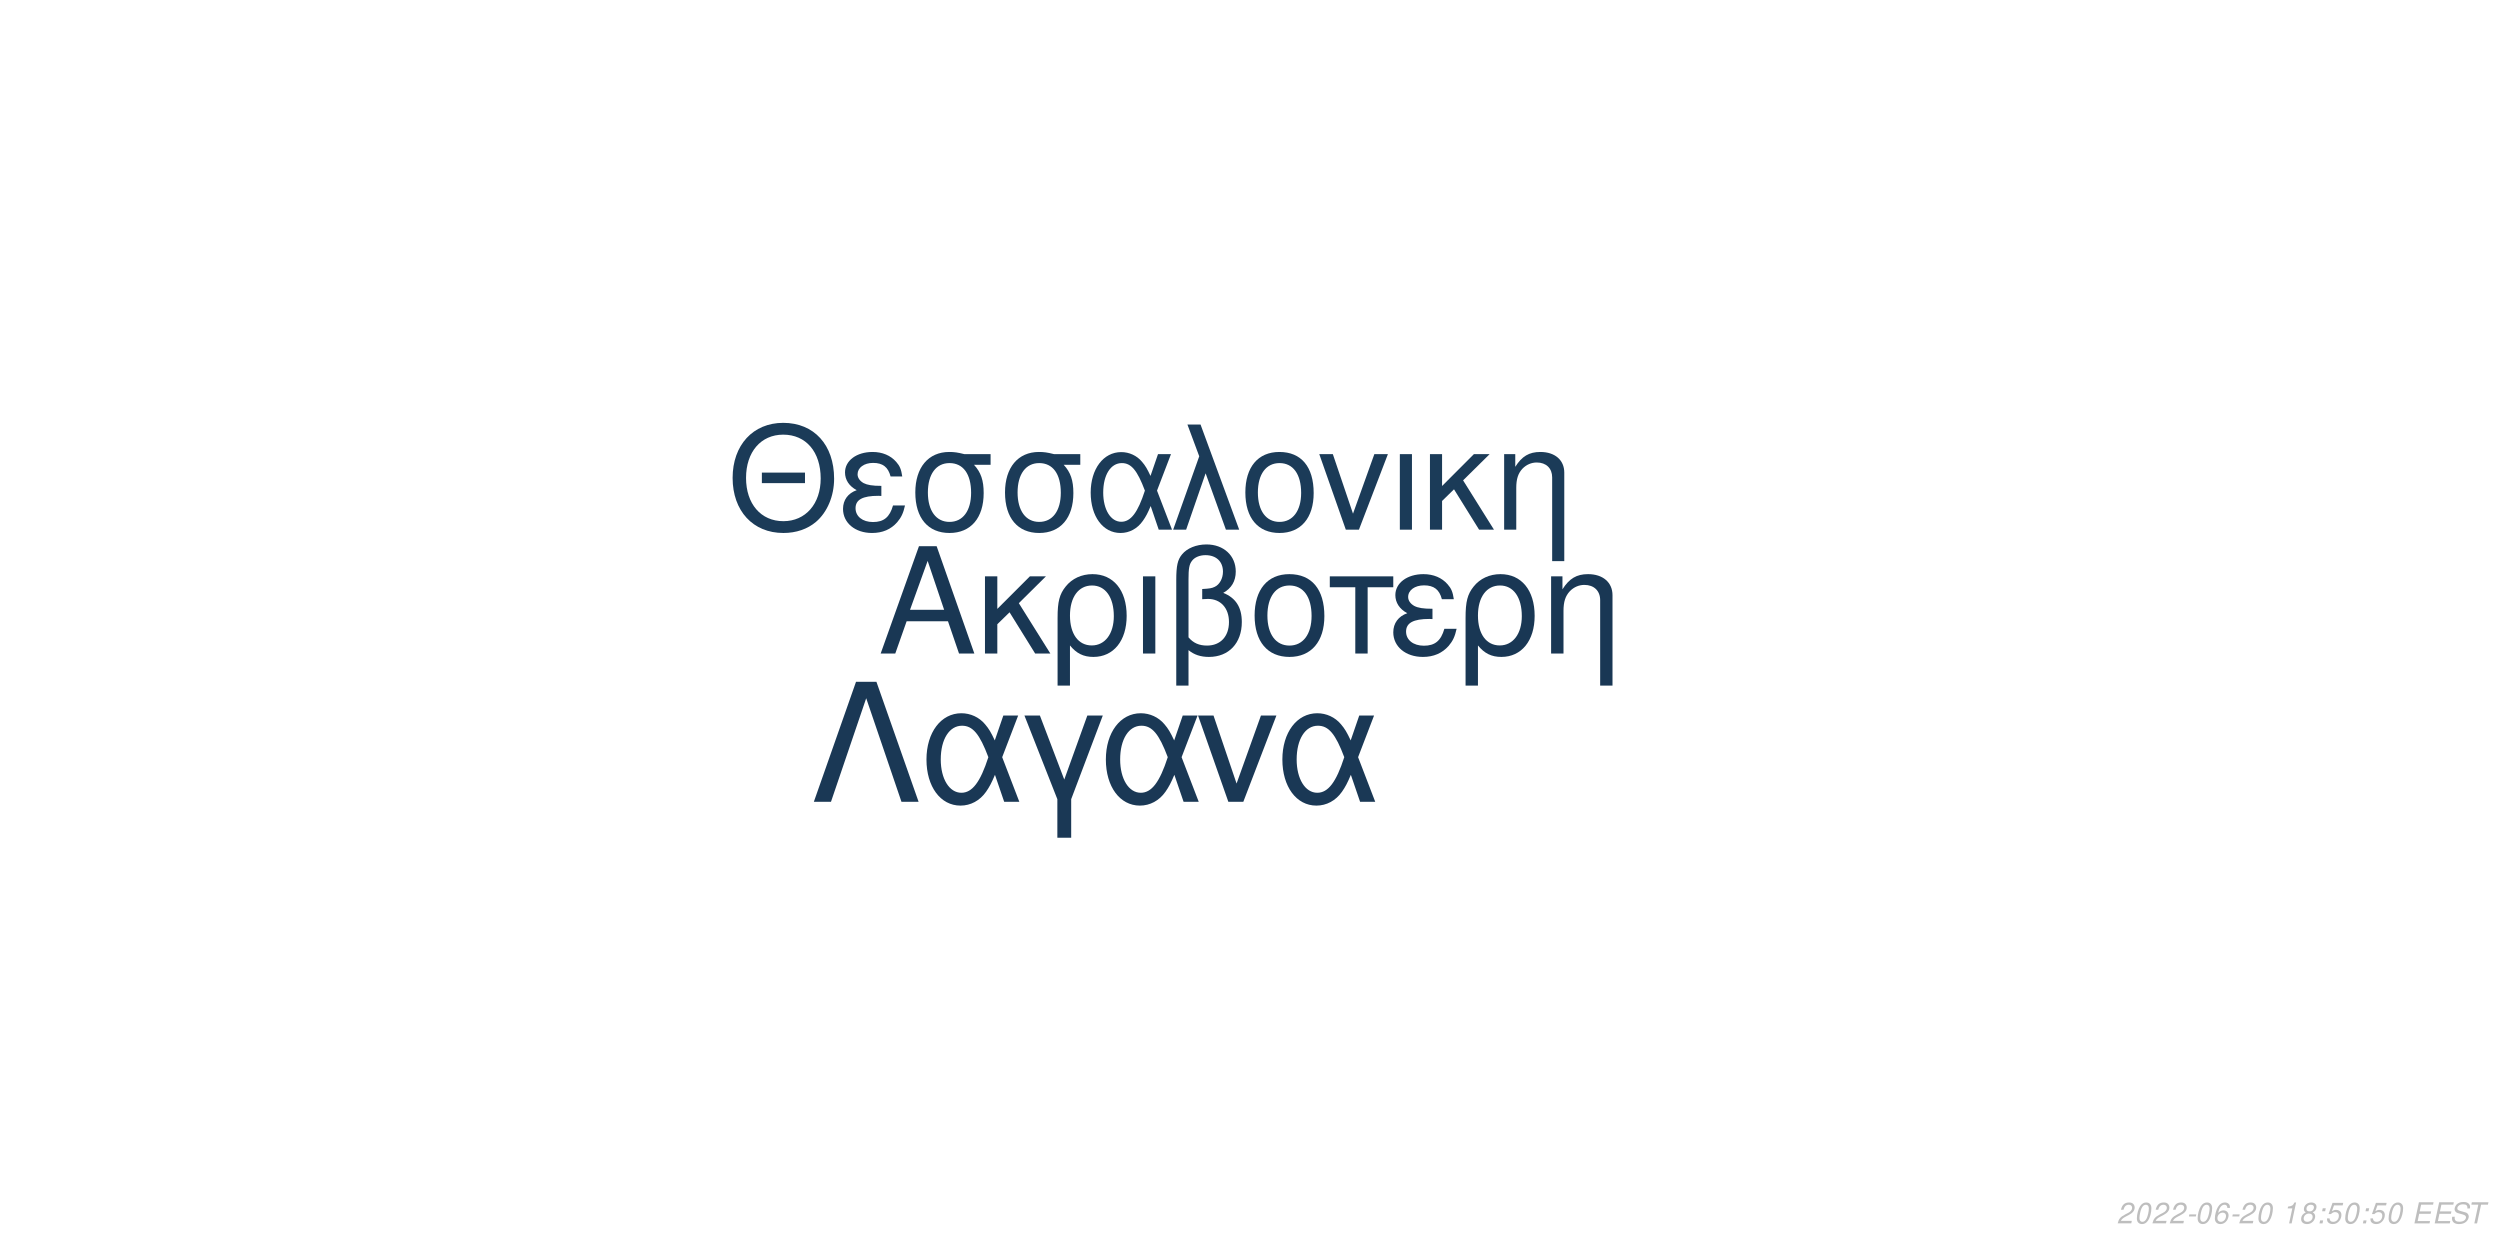
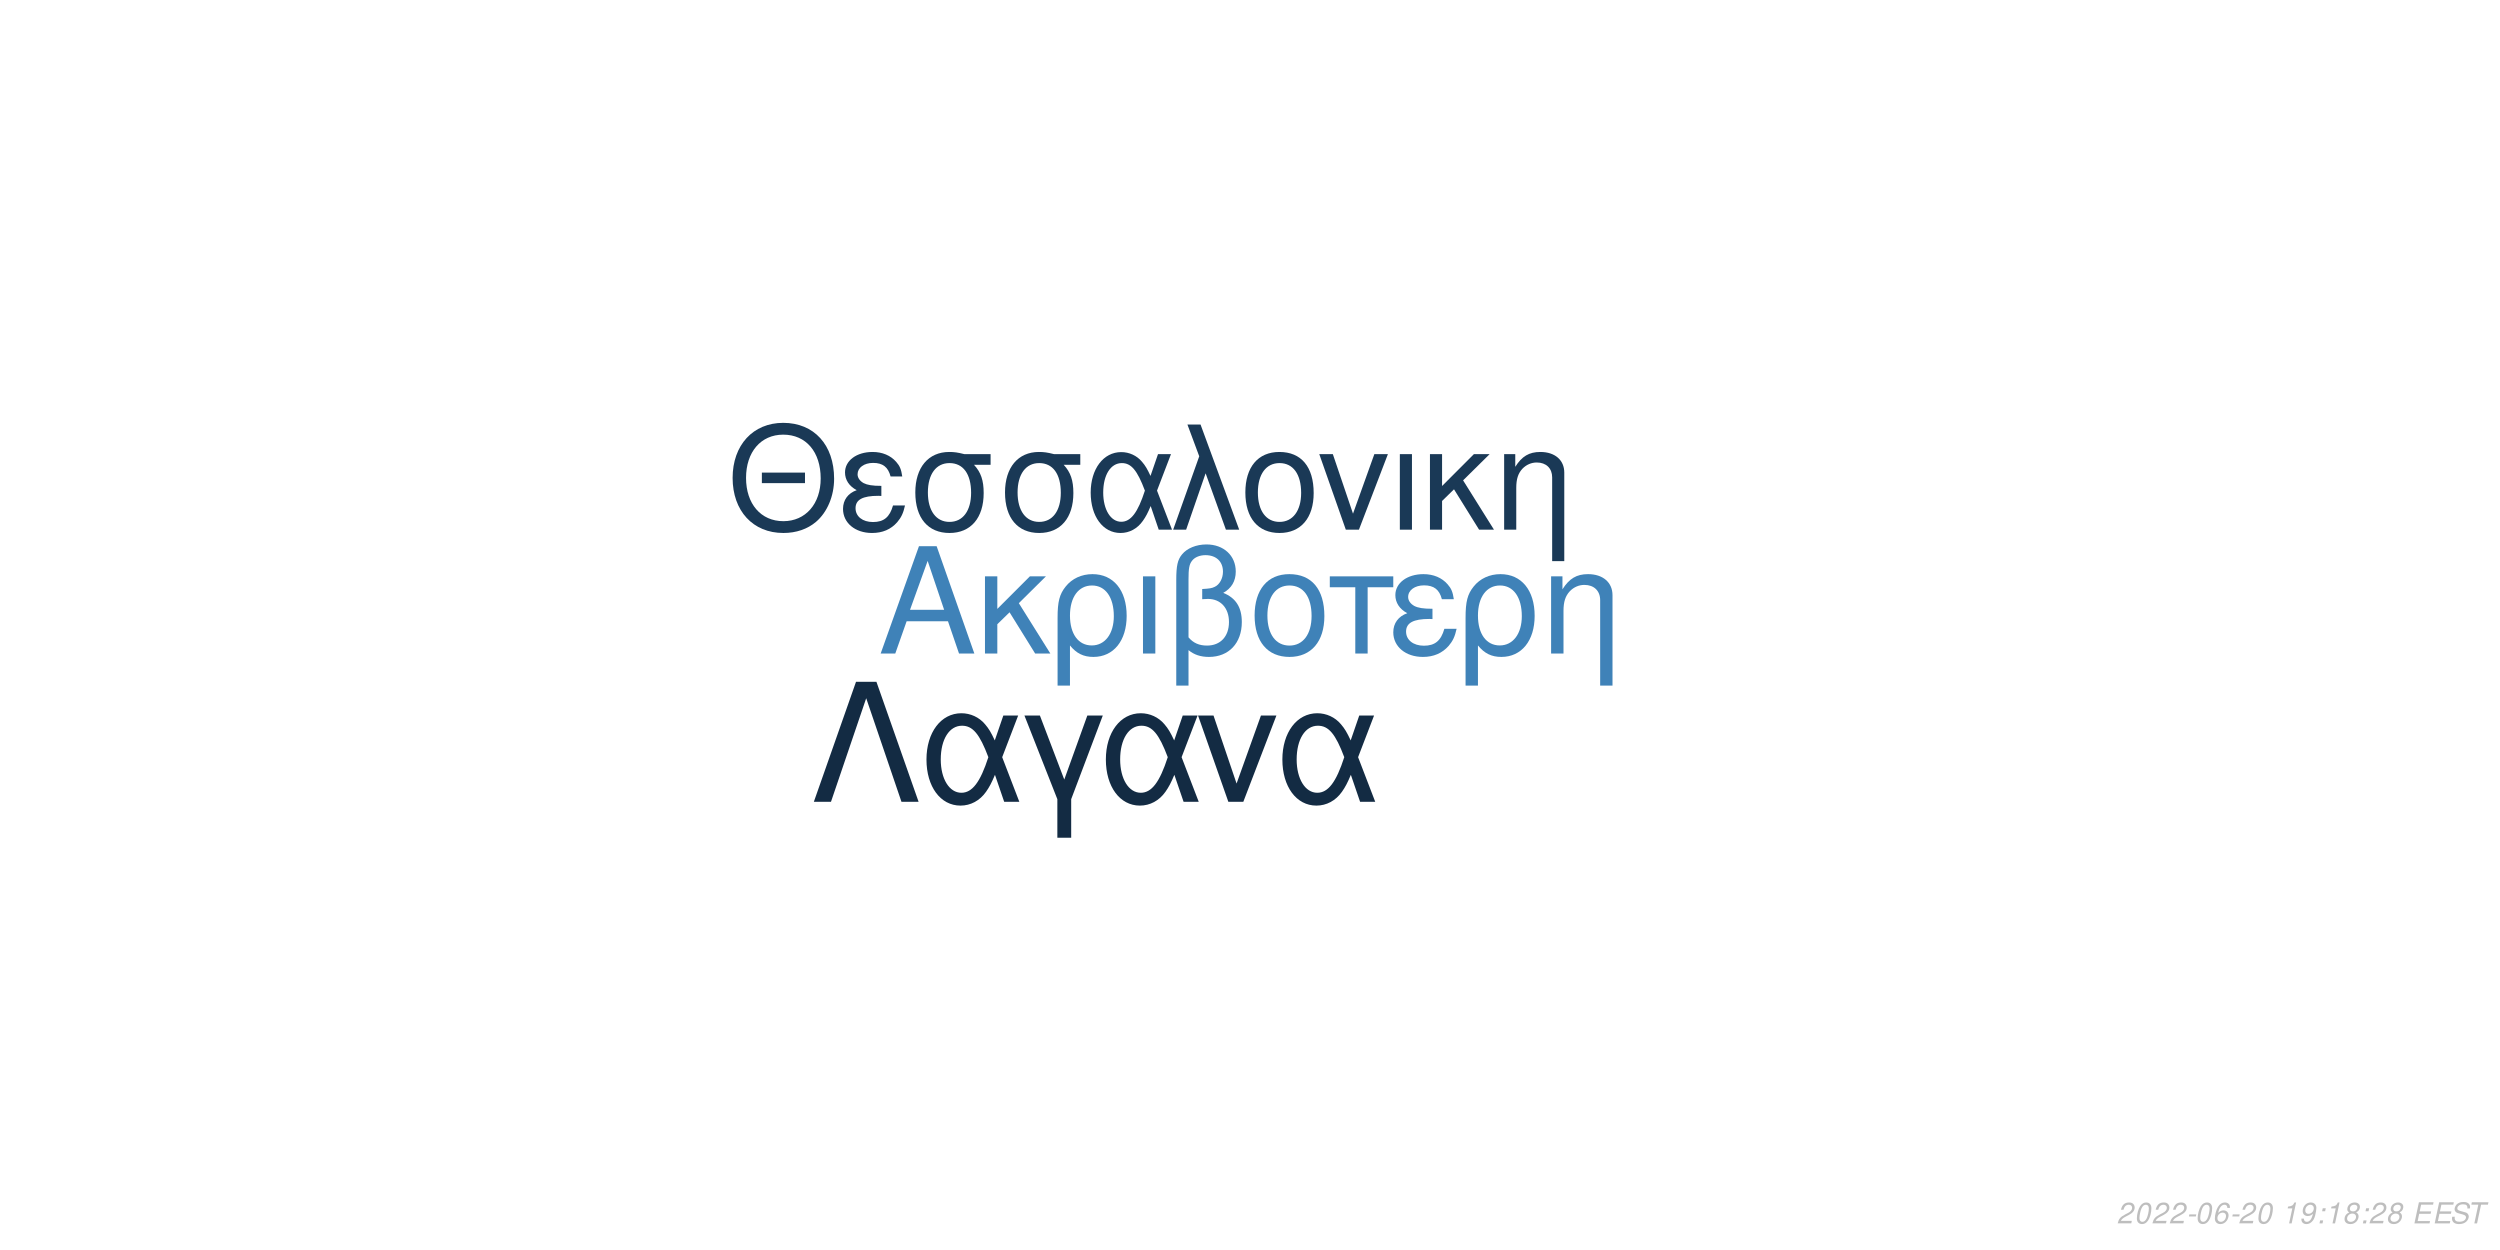
<svg xmlns="http://www.w3.org/2000/svg" xmlns:xlink="http://www.w3.org/1999/xlink" width="864pt" height="432pt" viewBox="0 0 864 432" version="1.1">
  <defs>
    <g>
      <symbol overflow="visible" id="glyph0-0">
        <path style="stroke:none;" d="" />
      </symbol>
      <symbol overflow="visible" id="glyph0-1">
        <path style="stroke:none;" d="M 24.125 -11.141 L 27.938 0 L 33.234 0 L 20.203 -37.094 L 14.094 -37.094 L 0.859 0 L 5.906 0 L 9.828 -11.141 Z M 22.797 -15.109 L 11 -15.109 L 17.094 -32.016 Z M 22.797 -15.109 " />
      </symbol>
      <symbol overflow="visible" id="glyph0-2">
        <path style="stroke:none;" d="M 7.172 -15.422 L 7.172 -26.672 L 2.906 -26.672 L 2.906 0 L 7.172 0 L 7.172 -10.125 L 11.406 -14.25 L 20.25 0 L 25.5 0 L 14.609 -17.406 L 23.969 -26.672 L 18.422 -26.672 Z M 7.172 -15.422 " />
      </symbol>
      <symbol overflow="visible" id="glyph0-3">
        <path style="stroke:none;" d="M 3 11.094 L 7.281 11.094 L 7.281 -2.797 C 9.516 -0.047 11.953 1.172 15.375 1.172 C 22.344 1.172 26.875 -4.422 26.875 -13.031 C 26.875 -21.891 22.297 -27.438 15.062 -27.438 C 11.297 -27.438 7.984 -25.906 5.797 -23.156 C 3.672 -20.516 3 -17.969 3 -12.359 Z M 14.906 -23.516 C 19.547 -23.516 22.438 -19.438 22.438 -12.922 C 22.438 -6.812 19.391 -2.797 14.812 -2.797 C 10.172 -2.797 7.281 -6.766 7.281 -13.125 C 7.281 -19.484 10.234 -23.516 14.906 -23.516 Z M 14.906 -23.516 " />
      </symbol>
      <symbol overflow="visible" id="glyph0-4">
        <path style="stroke:none;" d="M 3.516 0 L 7.781 0 L 7.781 -26.672 L 3.516 -26.672 Z M 3.516 0 " />
      </symbol>
      <symbol overflow="visible" id="glyph0-5">
        <path style="stroke:none;" d="M 4.016 11.094 L 8.25 11.094 L 8.25 -1.172 C 10.172 0.406 12.422 1.172 15.312 1.172 C 22.188 1.172 26.672 -3.609 26.672 -10.891 C 26.672 -15.984 24.578 -19.234 20.25 -20.969 C 23.109 -22.547 24.578 -25.031 24.578 -28.344 C 24.578 -33.844 20.406 -37.703 14.453 -37.703 C 10.938 -37.703 7.734 -36.391 6 -34.25 C 4.484 -32.422 4.016 -30.328 4.016 -25.391 Z M 8.25 -25.656 C 8.25 -29.359 8.5 -30.844 9.469 -32.062 C 10.375 -33.281 12.156 -34 14.094 -34 C 17.812 -34 20.156 -31.812 20.156 -28.297 C 20.156 -25.953 18.984 -23.812 17.297 -23.047 C 16.281 -22.547 15.469 -22.438 12.984 -22.297 L 12.984 -18.781 C 13.734 -18.828 14.344 -18.875 14.969 -18.875 C 19.344 -18.875 22.234 -15.719 22.234 -10.891 C 22.234 -5.906 19.281 -2.75 14.656 -2.75 C 11.953 -2.75 9.922 -3.609 8.25 -5.594 Z M 8.25 -25.656 " />
      </symbol>
      <symbol overflow="visible" id="glyph0-6">
        <path style="stroke:none;" d="M 14.094 -27.438 C 6.562 -27.438 2.094 -22.094 2.094 -13.125 C 2.094 -4.125 6.562 1.172 14.141 1.172 C 21.672 1.172 26.203 -4.172 26.203 -12.922 C 26.203 -22.188 21.828 -27.438 14.094 -27.438 Z M 14.141 -23.516 C 18.938 -23.516 21.781 -19.594 21.781 -12.984 C 21.781 -6.672 18.828 -2.75 14.141 -2.75 C 9.422 -2.75 6.516 -6.672 6.516 -13.125 C 6.516 -19.594 9.422 -23.516 14.141 -23.516 Z M 14.141 -23.516 " />
      </symbol>
      <symbol overflow="visible" id="glyph0-7">
        <path style="stroke:none;" d="M 7.891 0 L 12.156 0 L 12.156 -22.906 L 21.016 -22.906 L 21.016 -26.672 L -0.922 -26.672 L -0.922 -22.906 L 7.891 -22.906 Z M 7.891 0 " />
      </symbol>
      <symbol overflow="visible" id="glyph0-8">
        <path style="stroke:none;" d="M 14.562 -15.469 C 11.344 -15.469 9.562 -15.781 8.297 -16.438 C 6.922 -17.203 6.156 -18.328 6.156 -19.547 C 6.156 -21.891 8.453 -23.562 11.656 -23.562 C 15.062 -23.562 16.953 -22.094 17.812 -18.781 L 21.938 -18.781 C 21.578 -21.266 21.062 -22.5 19.797 -23.922 C 17.812 -26.203 14.906 -27.438 11.453 -27.438 C 5.797 -27.438 1.734 -24.375 1.734 -20.203 C 1.734 -17.609 3.156 -15.375 5.859 -13.938 C 2.797 -12.875 1.016 -10.484 1.016 -7.328 C 1.016 -2.391 5.297 1.172 11.25 1.172 C 14.969 1.172 17.906 -0.109 20.156 -2.641 C 21.578 -4.328 22.297 -5.797 22.906 -8.547 L 18.672 -8.547 C 17.5 -4.422 15.422 -2.703 11.609 -2.703 C 7.938 -2.703 5.438 -4.688 5.438 -7.578 C 5.438 -10.578 7.938 -11.953 13.484 -11.953 C 13.641 -11.953 14.094 -11.953 14.562 -11.906 Z M 14.562 -15.469 " />
      </symbol>
      <symbol overflow="visible" id="glyph0-9">
        <path style="stroke:none;" d="M 3.562 -26.672 L 3.562 0 L 7.844 0 L 7.844 -14.703 C 7.844 -17.906 8.5 -19.891 10.031 -21.531 C 11.406 -22.953 13.188 -23.719 15.062 -23.719 C 18.375 -23.719 20.516 -21.672 20.516 -18.469 L 20.516 11.094 L 24.781 11.094 L 24.781 -20.156 C 24.781 -24.578 21.469 -27.438 16.328 -27.438 C 12.359 -27.438 9.828 -25.906 7.484 -22.188 L 7.484 -26.672 Z M 3.562 -26.672 " />
      </symbol>
      <symbol overflow="visible" id="glyph1-0">
        <path style="stroke:none;" d="" />
      </symbol>
      <symbol overflow="visible" id="glyph1-1">
        <path style="stroke:none;" d="M 26.859 -19.734 L 11.953 -19.734 L 11.953 -16.094 L 26.859 -16.094 Z M 19.328 -36.922 C 8.922 -36.922 1.844 -29.25 1.844 -17.891 C 1.844 -6.484 8.875 1.141 19.391 1.141 C 23.812 1.141 27.703 -0.203 30.641 -2.688 C 34.578 -6.031 36.922 -11.656 36.922 -17.594 C 36.922 -29.297 30 -36.922 19.328 -36.922 Z M 19.328 -32.844 C 27.203 -32.844 32.281 -26.906 32.281 -17.688 C 32.281 -8.922 27.062 -2.938 19.391 -2.938 C 11.609 -2.938 6.484 -8.922 6.484 -17.891 C 6.484 -26.859 11.609 -32.844 19.328 -32.844 Z M 19.328 -32.844 " />
      </symbol>
      <symbol overflow="visible" id="glyph1-2">
        <path style="stroke:none;" d="M 14.25 -15.141 C 11.109 -15.141 9.375 -15.453 8.125 -16.094 C 6.781 -16.844 6.031 -17.938 6.031 -19.141 C 6.031 -21.422 8.266 -23.078 11.406 -23.078 C 14.75 -23.078 16.594 -21.625 17.438 -18.391 L 21.469 -18.391 C 21.125 -20.828 20.625 -22.031 19.391 -23.422 C 17.438 -25.656 14.594 -26.859 11.219 -26.859 C 5.688 -26.859 1.688 -23.875 1.688 -19.781 C 1.688 -17.234 3.094 -15.047 5.734 -13.656 C 2.734 -12.609 1 -10.266 1 -7.172 C 1 -2.344 5.188 1.141 11.016 1.141 C 14.656 1.141 17.547 -0.094 19.734 -2.594 C 21.125 -4.234 21.828 -5.688 22.422 -8.375 L 18.281 -8.375 C 17.141 -4.328 15.094 -2.641 11.359 -2.641 C 7.766 -2.641 5.328 -4.578 5.328 -7.422 C 5.328 -10.359 7.766 -11.703 13.203 -11.703 C 13.359 -11.703 13.797 -11.703 14.25 -11.656 Z M 14.25 -15.141 " />
      </symbol>
      <symbol overflow="visible" id="glyph1-3">
        <path style="stroke:none;" d="M 29 -26.109 L 19.938 -26.109 C 17.594 -26.703 16.438 -26.859 14.703 -26.859 C 7.469 -26.859 2.984 -21.469 2.984 -12.859 C 2.984 -4.031 7.375 1.141 14.797 1.141 C 22.172 1.141 26.609 -4.078 26.609 -12.656 C 26.609 -17.047 25.656 -19.828 23.266 -22.422 L 29 -22.422 Z M 14.797 -23.016 C 19.531 -23.016 22.266 -19.234 22.266 -12.75 C 22.266 -6.531 19.438 -2.688 14.797 -2.688 C 10.172 -2.688 7.328 -6.531 7.328 -12.859 C 7.328 -19.188 10.172 -23.016 14.797 -23.016 Z M 14.797 -23.016 " />
      </symbol>
      <symbol overflow="visible" id="glyph1-4">
        <path style="stroke:none;" d="M 29.344 -26.109 L 24.859 -26.109 L 22.266 -18.578 C 21.125 -21.031 20.484 -22.125 19.328 -23.469 C 17.547 -25.609 14.906 -26.812 12.156 -26.812 C 5.984 -26.812 1.594 -20.984 1.594 -12.812 C 1.594 -4.578 5.828 1.141 11.906 1.141 C 14.953 1.141 17.734 -0.344 19.625 -3.047 C 20.672 -4.531 21.281 -5.688 22.328 -8.172 L 25.109 0 L 29.703 0 L 24.516 -13.5 Z M 20.328 -13.5 C 17.891 -5.922 15.453 -2.734 12.156 -2.734 C 8.516 -2.734 5.922 -6.922 5.922 -12.812 C 5.922 -18.938 8.516 -23.016 12.359 -23.016 C 15.594 -23.016 17.688 -20.531 20.328 -13.5 Z M 20.328 -13.5 " />
      </symbol>
      <symbol overflow="visible" id="glyph1-5">
        <path style="stroke:none;" d="M 1.094 0 L 5.578 0 L 12.312 -19.484 L 19.328 0 L 23.922 0 L 10.562 -36.328 L 6.031 -36.328 L 10.109 -25.359 Z M 1.094 0 " />
      </symbol>
      <symbol overflow="visible" id="glyph1-6">
        <path style="stroke:none;" d="M 13.797 -26.859 C 6.422 -26.859 2.047 -21.625 2.047 -12.859 C 2.047 -4.031 6.422 1.141 13.859 1.141 C 21.234 1.141 25.656 -4.078 25.656 -12.656 C 25.656 -21.719 21.375 -26.859 13.797 -26.859 Z M 13.859 -23.016 C 18.531 -23.016 21.328 -19.188 21.328 -12.703 C 21.328 -6.531 18.438 -2.688 13.859 -2.688 C 9.219 -2.688 6.375 -6.531 6.375 -12.859 C 6.375 -19.188 9.219 -23.016 13.859 -23.016 Z M 13.859 -23.016 " />
      </symbol>
      <symbol overflow="visible" id="glyph1-7">
        <path style="stroke:none;" d="M 14.297 0 L 24.312 -26.109 L 19.625 -26.109 L 12.25 -5.531 L 5.281 -26.109 L 0.594 -26.109 L 9.766 0 Z M 14.297 0 " />
      </symbol>
      <symbol overflow="visible" id="glyph1-8">
        <path style="stroke:none;" d="M 3.438 0 L 7.625 0 L 7.625 -26.109 L 3.438 -26.109 Z M 3.438 0 " />
      </symbol>
      <symbol overflow="visible" id="glyph1-9">
        <path style="stroke:none;" d="M 7.031 -15.094 L 7.031 -26.109 L 2.844 -26.109 L 2.844 0 L 7.031 0 L 7.031 -9.922 L 11.156 -13.953 L 19.828 0 L 24.969 0 L 14.297 -17.047 L 23.469 -26.109 L 18.031 -26.109 Z M 7.031 -15.094 " />
      </symbol>
      <symbol overflow="visible" id="glyph1-10">
        <path style="stroke:none;" d="M 3.484 -26.109 L 3.484 0 L 7.672 0 L 7.672 -14.406 C 7.672 -17.547 8.328 -19.484 9.812 -21.078 C 11.156 -22.469 12.906 -23.219 14.75 -23.219 C 17.984 -23.219 20.078 -21.234 20.078 -18.094 L 20.078 10.859 L 24.266 10.859 L 24.266 -19.734 C 24.266 -24.062 21.031 -26.859 16 -26.859 C 12.109 -26.859 9.609 -25.359 7.328 -21.719 L 7.328 -26.109 Z M 3.484 -26.109 " />
      </symbol>
      <symbol overflow="visible" id="glyph2-0">
        <path style="stroke:none;" d="" />
      </symbol>
      <symbol overflow="visible" id="glyph2-1">
        <path style="stroke:none;" d="M 22.531 -41.484 L 15.484 -41.484 L 0.906 0 L 6.828 0 L 19 -35.797 L 31.188 0 L 37.109 0 Z M 22.531 -41.484 " />
      </symbol>
      <symbol overflow="visible" id="glyph2-2">
        <path style="stroke:none;" d="M 33.516 -29.812 L 28.391 -29.812 L 25.438 -21.219 C 24.125 -24.016 23.391 -25.266 22.078 -26.797 C 20.031 -29.25 17.016 -30.609 13.891 -30.609 C 6.828 -30.609 1.828 -23.953 1.828 -14.625 C 1.828 -5.234 6.656 1.312 13.594 1.312 C 17.078 1.312 20.266 -0.391 22.422 -3.469 C 23.609 -5.172 24.297 -6.484 25.5 -9.328 L 28.688 0 L 33.922 0 L 28 -15.422 Z M 23.219 -15.422 C 20.422 -6.766 17.641 -3.125 13.891 -3.125 C 9.734 -3.125 6.766 -7.906 6.766 -14.625 C 6.766 -21.625 9.734 -26.297 14.109 -26.297 C 17.812 -26.297 20.203 -23.453 23.219 -15.422 Z M 23.219 -15.422 " />
      </symbol>
      <symbol overflow="visible" id="glyph2-3">
        <path style="stroke:none;" d="M 12.062 12.406 L 16.844 12.406 L 16.844 -0.906 L 27.766 -29.812 L 22.422 -29.812 L 14.453 -7.688 L 6.031 -29.812 L 0.688 -29.812 L 12.062 -0.906 Z M 12.062 12.406 " />
      </symbol>
      <symbol overflow="visible" id="glyph2-4">
        <path style="stroke:none;" d="M 16.328 0 L 27.766 -29.812 L 22.422 -29.812 L 14 -6.312 L 6.031 -29.812 L 0.688 -29.812 L 11.156 0 Z M 16.328 0 " />
      </symbol>
      <symbol overflow="visible" id="glyph3-0">
        <path style="stroke:none;" d="" />
      </symbol>
      <symbol overflow="visible" id="glyph3-1">
        <path style="stroke:none;" d="M 5.234 -0.875 L 1.469 -0.875 C 1.641 -1.375 2.203 -1.891 3.109 -2.344 L 4.234 -2.938 C 5.562 -3.625 6.219 -4.469 6.219 -5.484 C 6.219 -5.938 6.062 -6.359 5.797 -6.656 C 5.469 -7.047 4.984 -7.234 4.312 -7.234 C 2.766 -7.234 1.891 -6.453 1.484 -4.734 L 2.375 -4.734 C 2.484 -5.188 2.609 -5.484 2.797 -5.75 C 3.094 -6.203 3.609 -6.453 4.188 -6.453 C 4.891 -6.453 5.344 -6.031 5.344 -5.375 C 5.344 -4.703 4.859 -4.094 4.016 -3.656 L 2.984 -3.125 C 1.234 -2.188 0.797 -1.656 0.344 -0.016 L 5.047 -0.016 Z M 5.234 -0.875 " />
      </symbol>
      <symbol overflow="visible" id="glyph3-2">
        <path style="stroke:none;" d="M 4.203 -7.234 C 3.375 -7.234 2.688 -6.812 2.125 -5.984 C 1.484 -5.047 0.984 -3.188 0.984 -1.734 C 0.984 -1.109 1.172 -0.562 1.484 -0.266 C 1.797 0.047 2.281 0.234 2.766 0.234 C 3.625 0.234 4.281 -0.156 4.859 -1.016 C 5.516 -1.953 6 -3.797 6 -5.266 C 6 -6.5 5.328 -7.234 4.203 -7.234 Z M 4.094 -6.453 C 4.734 -6.453 5.125 -5.984 5.125 -5.156 C 5.125 -4.203 4.781 -2.625 4.406 -1.812 C 3.984 -0.938 3.516 -0.547 2.875 -0.547 C 2.25 -0.547 1.875 -1.031 1.875 -1.828 C 1.875 -2.797 2.203 -4.344 2.594 -5.203 C 2.984 -6.047 3.453 -6.453 4.094 -6.453 Z M 4.094 -6.453 " />
      </symbol>
      <symbol overflow="visible" id="glyph3-3">
        <path style="stroke:none;" d="M 3.516 -3.125 L 1.125 -3.125 L 0.969 -2.406 L 3.359 -2.406 Z M 3.516 -3.125 " />
      </symbol>
      <symbol overflow="visible" id="glyph3-4">
        <path style="stroke:none;" d="M 6.125 -5.344 L 6.141 -5.625 C 6.141 -6.609 5.453 -7.234 4.391 -7.234 C 3.438 -7.234 2.641 -6.719 2.016 -5.703 C 1.422 -4.781 0.938 -2.953 0.938 -1.688 C 0.938 -0.516 1.688 0.234 2.859 0.234 C 3.703 0.234 4.438 -0.156 5 -0.875 C 5.406 -1.422 5.672 -2.156 5.672 -2.766 C 5.672 -3.812 4.969 -4.5 3.906 -4.5 C 3.234 -4.5 2.672 -4.234 2.094 -3.625 C 2.406 -5.375 3.234 -6.453 4.25 -6.453 C 4.703 -6.453 5.062 -6.234 5.172 -5.844 C 5.203 -5.719 5.234 -5.578 5.25 -5.344 Z M 3.656 -3.734 C 4.344 -3.734 4.797 -3.281 4.797 -2.625 C 4.797 -1.469 3.984 -0.547 2.984 -0.547 C 2.297 -0.547 1.812 -1.047 1.812 -1.766 C 1.812 -2.859 2.625 -3.734 3.656 -3.734 Z M 3.656 -3.734 " />
      </symbol>
      <symbol overflow="visible" id="glyph3-5">
        <path style="stroke:none;" d="" />
      </symbol>
      <symbol overflow="visible" id="glyph3-6">
        <path style="stroke:none;" d="M 3.703 -5.188 L 2.594 0 L 3.469 0 L 5.016 -7.234 L 4.438 -7.234 C 3.906 -6.156 3.688 -6.016 2.234 -5.812 L 2.109 -5.188 Z M 3.703 -5.188 " />
      </symbol>
      <symbol overflow="visible" id="glyph3-7">
-         <path style="stroke:none;" d="M 4.766 -3.797 C 5.078 -3.969 5.234 -4.078 5.438 -4.234 C 5.812 -4.594 6.062 -5.172 6.062 -5.734 C 6.062 -6.625 5.344 -7.234 4.266 -7.234 C 2.812 -7.234 1.703 -6.219 1.703 -4.875 C 1.703 -4.406 1.875 -4.125 2.359 -3.812 C 1.297 -3.312 0.75 -2.516 0.75 -1.469 C 0.75 -0.438 1.547 0.234 2.812 0.234 C 3.656 0.234 4.359 -0.094 4.938 -0.734 C 5.359 -1.234 5.609 -1.859 5.609 -2.438 C 5.609 -3.047 5.312 -3.516 4.766 -3.797 Z M 4.109 -6.453 C 4.797 -6.453 5.188 -6.125 5.188 -5.578 C 5.188 -5.266 5.062 -4.922 4.859 -4.672 C 4.562 -4.312 4.188 -4.156 3.656 -4.156 C 2.984 -4.156 2.594 -4.453 2.594 -4.984 C 2.594 -5.859 3.203 -6.453 4.109 -6.453 Z M 3.453 -3.406 C 4.234 -3.406 4.734 -2.984 4.734 -2.312 C 4.734 -1.312 3.922 -0.547 2.875 -0.547 C 2.125 -0.547 1.625 -0.969 1.625 -1.625 C 1.625 -2.609 2.438 -3.406 3.453 -3.406 Z M 3.453 -3.406 " />
+         <path style="stroke:none;" d="M 0.844 -1.656 C 0.844 -1.547 0.844 -1.438 0.844 -1.375 C 0.844 -0.406 1.531 0.234 2.578 0.234 C 3.203 0.234 3.766 0.016 4.297 -0.438 C 4.938 -1 5.312 -1.656 5.594 -2.719 C 5.844 -3.672 6.016 -4.766 6.016 -5.375 C 6.016 -5.844 5.844 -6.328 5.547 -6.656 C 5.203 -7.031 4.703 -7.234 4.062 -7.234 C 2.516 -7.234 1.297 -5.938 1.297 -4.266 C 1.297 -3.203 1.984 -2.547 3.047 -2.547 C 3.484 -2.547 3.953 -2.672 4.281 -2.891 C 4.406 -2.984 4.547 -3.078 4.828 -3.344 C 4.438 -1.484 3.703 -0.547 2.703 -0.547 C 2.109 -0.547 1.719 -0.938 1.719 -1.547 L 1.719 -1.656 Z M 3.953 -6.453 C 4.625 -6.453 5.141 -5.953 5.141 -5.281 C 5.141 -4.188 4.312 -3.312 3.297 -3.312 C 2.594 -3.312 2.172 -3.734 2.172 -4.453 C 2.172 -5.562 2.984 -6.453 3.953 -6.453 Z M 3.953 -6.453 " />
      </symbol>
      <symbol overflow="visible" id="glyph3-8">
        <path style="stroke:none;" d="M 2.359 -1.031 L 1.312 -1.031 L 1.094 0 L 2.141 0 Z M 3.266 -5.234 L 2.219 -5.234 L 2 -4.203 L 3.047 -4.203 Z M 3.266 -5.234 " />
      </symbol>
      <symbol overflow="visible" id="glyph3-9">
-         <path style="stroke:none;" d="M 6.297 -7.094 L 2.594 -7.094 L 1.234 -3.234 L 2.047 -3.234 C 2.656 -3.766 2.938 -3.906 3.531 -3.906 C 4.328 -3.906 4.797 -3.453 4.797 -2.688 C 4.797 -1.438 3.969 -0.547 2.828 -0.547 C 2.031 -0.547 1.609 -0.938 1.578 -1.734 L 0.703 -1.734 L 0.703 -1.516 C 0.703 -0.938 0.844 -0.547 1.188 -0.266 C 1.562 0.062 2.078 0.234 2.703 0.234 C 3.656 0.234 4.391 -0.156 4.984 -0.922 C 5.422 -1.5 5.672 -2.234 5.672 -2.953 C 5.672 -4 4.938 -4.672 3.812 -4.672 C 3.328 -4.672 2.906 -4.547 2.406 -4.234 L 3.109 -6.219 L 6.109 -6.219 Z M 6.297 -7.094 " />
+         <path style="stroke:none;" d="M 4.766 -3.797 C 5.078 -3.969 5.234 -4.078 5.438 -4.234 C 5.812 -4.594 6.062 -5.172 6.062 -5.734 C 6.062 -6.625 5.344 -7.234 4.266 -7.234 C 2.812 -7.234 1.703 -6.219 1.703 -4.875 C 1.703 -4.406 1.875 -4.125 2.359 -3.812 C 1.297 -3.312 0.75 -2.516 0.75 -1.469 C 0.75 -0.438 1.547 0.234 2.812 0.234 C 3.656 0.234 4.359 -0.094 4.938 -0.734 C 5.359 -1.234 5.609 -1.859 5.609 -2.438 C 5.609 -3.047 5.312 -3.516 4.766 -3.797 Z M 4.109 -6.453 C 4.797 -6.453 5.188 -6.125 5.188 -5.578 C 5.188 -5.266 5.062 -4.922 4.859 -4.672 C 4.562 -4.312 4.188 -4.156 3.656 -4.156 C 2.984 -4.156 2.594 -4.453 2.594 -4.984 C 2.594 -5.859 3.203 -6.453 4.109 -6.453 Z M 3.453 -3.406 C 4.234 -3.406 4.734 -2.984 4.734 -2.312 C 4.734 -1.312 3.922 -0.547 2.875 -0.547 C 2.125 -0.547 1.625 -0.969 1.625 -1.625 C 1.625 -2.609 2.438 -3.406 3.453 -3.406 Z M 3.453 -3.406 " />
      </symbol>
      <symbol overflow="visible" id="glyph3-10">
        <path style="stroke:none;" d="M 2.547 -3.312 L 6.5 -3.312 L 6.688 -4.141 L 2.719 -4.141 L 3.219 -6.469 L 7.344 -6.469 L 7.516 -7.297 L 2.453 -7.297 L 0.906 0 L 6.125 0 L 6.297 -0.812 L 2.016 -0.812 Z M 2.547 -3.312 " />
      </symbol>
      <symbol overflow="visible" id="glyph3-11">
        <path style="stroke:none;" d="M 7.062 -5.156 C 7.125 -5.438 7.141 -5.562 7.141 -5.703 C 7.141 -6.156 6.938 -6.594 6.594 -6.891 C 6.188 -7.25 5.656 -7.406 4.875 -7.406 C 3.844 -7.406 3.047 -7.125 2.5 -6.562 C 2.094 -6.141 1.781 -5.438 1.781 -4.922 C 1.781 -4.297 2.219 -3.766 2.891 -3.562 L 4.594 -3.094 C 5.406 -2.859 5.734 -2.578 5.734 -2.094 C 5.734 -1.781 5.547 -1.406 5.266 -1.141 C 4.844 -0.766 4.266 -0.578 3.453 -0.578 C 2.328 -0.578 1.812 -0.984 1.812 -1.906 C 1.812 -2.047 1.812 -2.125 1.844 -2.312 L 0.984 -2.312 C 0.906 -2.062 0.891 -1.906 0.891 -1.688 C 0.891 -0.484 1.797 0.234 3.297 0.234 C 4.359 0.234 5.234 -0.062 5.812 -0.609 C 6.344 -1.078 6.688 -1.797 6.688 -2.375 C 6.688 -2.641 6.609 -2.906 6.453 -3.156 C 6.234 -3.5 5.938 -3.703 5.469 -3.828 L 3.75 -4.312 C 2.984 -4.547 2.734 -4.734 2.734 -5.188 C 2.734 -5.547 2.875 -5.844 3.188 -6.109 C 3.547 -6.438 4.031 -6.594 4.703 -6.594 C 5.266 -6.594 5.688 -6.484 5.906 -6.297 C 6.094 -6.125 6.219 -5.797 6.219 -5.516 C 6.219 -5.422 6.203 -5.344 6.188 -5.156 Z M 7.062 -5.156 " />
      </symbol>
      <symbol overflow="visible" id="glyph3-12">
        <path style="stroke:none;" d="M 4.938 -6.469 L 7.312 -6.469 L 7.484 -7.297 L 1.75 -7.297 L 1.578 -6.469 L 3.984 -6.469 L 2.609 0 L 3.547 0 Z M 4.938 -6.469 " />
      </symbol>
    </g>
  </defs>
  <g id="surface1">
    <rect x="0" y="0" width="864" height="432" style="fill:rgb(100%,100%,100%);fill-opacity:1;stroke:none;" />
-     <g style="fill:rgb(9.804%,21.569%,32.941%);fill-opacity:1;">
+     <g style="fill:rgb(24.706%,50.98%,72.157%);fill-opacity:1;">
      <use xlink:href="#glyph0-1" x="303.5" y="225.861" />
      <use xlink:href="#glyph0-2" x="337.5" y="225.861" />
      <use xlink:href="#glyph0-3" x="362.5" y="225.861" />
      <use xlink:href="#glyph0-4" x="391.5" y="225.861" />
      <use xlink:href="#glyph0-5" x="402.5" y="225.861" />
      <use xlink:href="#glyph0-6" x="431.5" y="225.861" />
      <use xlink:href="#glyph0-7" x="460.5" y="225.861" />
      <use xlink:href="#glyph0-8" x="480.5" y="225.861" />
      <use xlink:href="#glyph0-3" x="503.5" y="225.861" />
      <use xlink:href="#glyph0-9" x="532.5" y="225.861" />
    </g>
-     <g style="fill:rgb(10.588%,23.137%,34.51%);fill-opacity:1;">
+     <g style="fill:rgb(10.196%,22.353%,33.725%);fill-opacity:1;">
      <use xlink:href="#glyph1-1" x="251.348" y="183.058" />
      <use xlink:href="#glyph1-2" x="290.348" y="183.058" />
      <use xlink:href="#glyph1-3" x="313.348" y="183.058" />
      <use xlink:href="#glyph1-3" x="344.348" y="183.058" />
      <use xlink:href="#glyph1-4" x="375.348" y="183.058" />
      <use xlink:href="#glyph1-5" x="404.348" y="183.058" />
      <use xlink:href="#glyph1-6" x="428.348" y="183.058" />
      <use xlink:href="#glyph1-7" x="455.348" y="183.058" />
      <use xlink:href="#glyph1-8" x="480.348" y="183.058" />
      <use xlink:href="#glyph1-9" x="491.348" y="183.058" />
      <use xlink:href="#glyph1-10" x="516.348" y="183.058" />
    </g>
-     <g style="fill:rgb(10.196%,21.961%,33.333%);fill-opacity:1;">
+     <g style="fill:rgb(7.451%,16.863%,26.275%);fill-opacity:1;">
      <use xlink:href="#glyph2-1" x="280.359" y="277.105" />
      <use xlink:href="#glyph2-2" x="318.359" y="277.105" />
      <use xlink:href="#glyph2-3" x="353.359" y="277.105" />
      <use xlink:href="#glyph2-2" x="380.359" y="277.105" />
      <use xlink:href="#glyph2-4" x="413.359" y="277.105" />
      <use xlink:href="#glyph2-2" x="441.359" y="277.105" />
    </g>
    <g style="fill:rgb(74.51%,74.51%,74.51%);fill-opacity:1;">
      <use xlink:href="#glyph3-1" x="731.52" y="422.81" />
      <use xlink:href="#glyph3-2" x="737.52" y="422.81" />
      <use xlink:href="#glyph3-1" x="743.52" y="422.81" />
      <use xlink:href="#glyph3-1" x="749.52" y="422.81" />
      <use xlink:href="#glyph3-3" x="755.52" y="422.81" />
      <use xlink:href="#glyph3-2" x="758.52" y="422.81" />
      <use xlink:href="#glyph3-4" x="764.52" y="422.81" />
      <use xlink:href="#glyph3-3" x="770.52" y="422.81" />
      <use xlink:href="#glyph3-1" x="773.52" y="422.81" />
      <use xlink:href="#glyph3-2" x="779.52" y="422.81" />
      <use xlink:href="#glyph3-5" x="785.52" y="422.81" />
      <use xlink:href="#glyph3-6" x="788.52" y="422.81" />
      <use xlink:href="#glyph3-7" x="794.52" y="422.81" />
      <use xlink:href="#glyph3-8" x="800.52" y="422.81" />
-       <use xlink:href="#glyph3-9" x="803.52" y="422.81" />
-       <use xlink:href="#glyph3-2" x="809.52" y="422.81" />
+       <use xlink:href="#glyph3-6" x="803.52" y="422.81" />
+       <use xlink:href="#glyph3-9" x="809.52" y="422.81" />
      <use xlink:href="#glyph3-8" x="815.52" y="422.81" />
-       <use xlink:href="#glyph3-9" x="818.52" y="422.81" />
-       <use xlink:href="#glyph3-2" x="824.52" y="422.81" />
+       <use xlink:href="#glyph3-1" x="818.52" y="422.81" />
+       <use xlink:href="#glyph3-9" x="824.52" y="422.81" />
      <use xlink:href="#glyph3-5" x="830.52" y="422.81" />
      <use xlink:href="#glyph3-10" x="833.52" y="422.81" />
      <use xlink:href="#glyph3-10" x="840.52" y="422.81" />
      <use xlink:href="#glyph3-11" x="846.52" y="422.81" />
      <use xlink:href="#glyph3-12" x="852.52" y="422.81" />
    </g>
  </g>
</svg>
